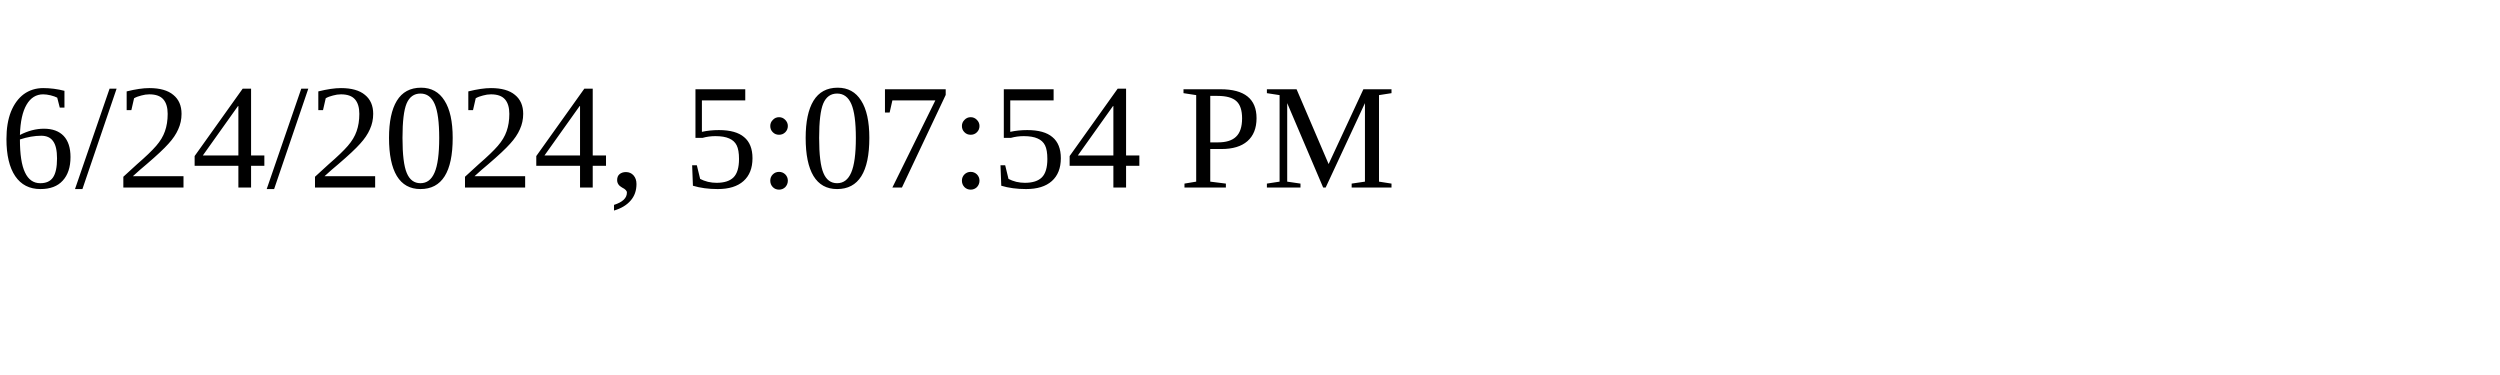
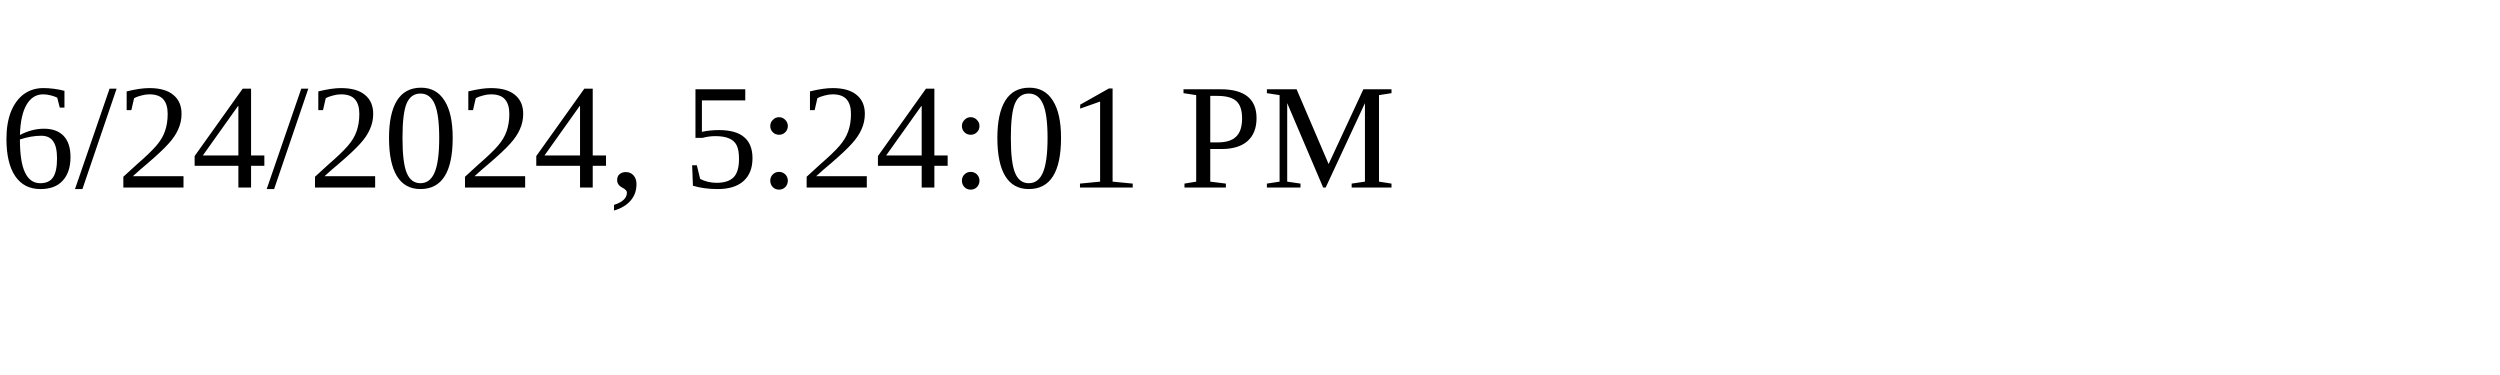
<svg xmlns="http://www.w3.org/2000/svg" height="30" width="200">
-   <text x="0" y="15">6/24/2024, 5:07:54 PM</text>
+   <text x="0" y="15">6/24/2024, 5:24:01 PM</text>
</svg>
